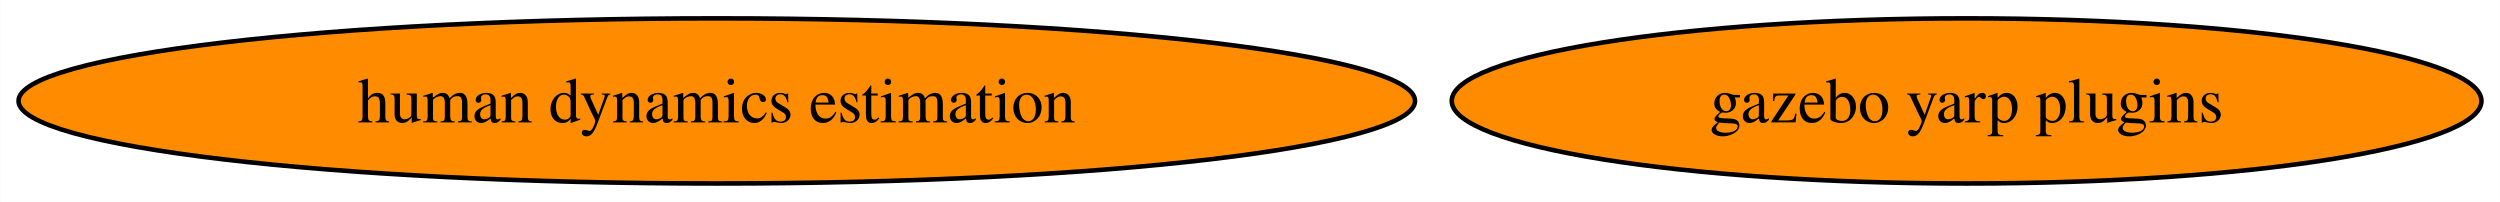
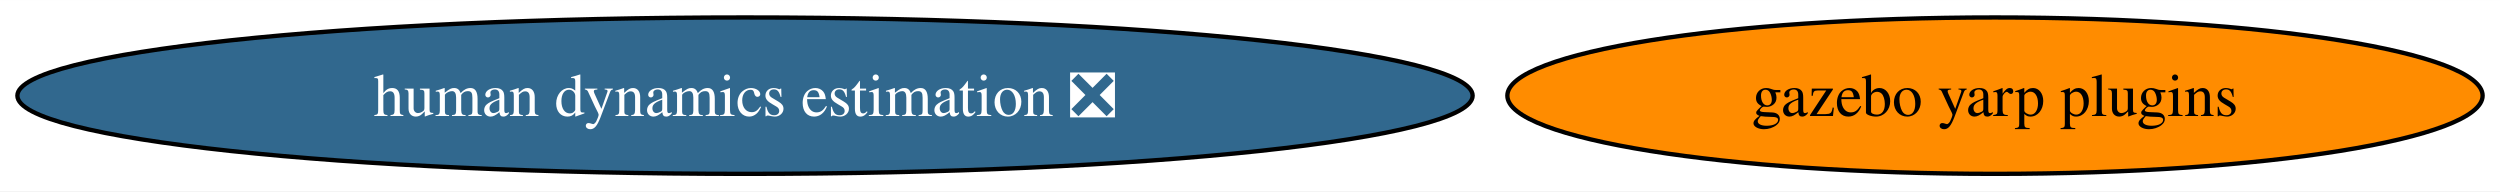
- <svg xmlns="http://www.w3.org/2000/svg" xmlns:xlink="http://www.w3.org/1999/xlink" width="545pt" height="44pt" viewBox="0.00 0.00 544.92 44.00">
+ <svg xmlns="http://www.w3.org/2000/svg" xmlns:xlink="http://www.w3.org/1999/xlink" width="575pt" height="44pt" viewBox="0.00 0.00 575.43 44.00">
  <g id="graph0" class="graph" transform="scale(1 1) rotate(0) translate(4 40)">
-     <polygon fill="white" stroke="none" points="-4,4 -4,-40 540.92,-40 540.92,4 -4,4" />
+     <polygon fill="white" stroke="none" points="-4,4 -4,-40 571.43,-40 571.43,4 -4,4" />
    <g id="node1" class="node">
      <g id="a_node1">
        <a xlink:href="https://github.com/conda-forge/gazebo-yarp-plugins-feedstock" xlink:title="gazebo yarp plugins">
-           <ellipse fill="#ff8c00" stroke="black" cx="424.68" cy="-18" rx="112.24" ry="18" />
-           <text text-anchor="middle" x="424.68" y="-13.32" font-family="Times,serif" font-size="14.00">gazebo yarp plugins</text>
+           <ellipse fill="#ff8c00" stroke="black" cx="455.19" cy="-18" rx="112.24" ry="18" />
+           <text text-anchor="middle" x="455.19" y="-13.32" font-family="Times,serif" font-size="14.00">gazebo yarp plugins</text>
        </a>
      </g>
    </g>
    <g id="node2" class="node">
      <g id="a_node2">
-         <a xlink:href="https://github.com/conda-forge/human-dynamics-estimation-feedstock" xlink:title="human dynamics estimation">
-           <ellipse fill="#ff8c00" stroke="black" cx="152.22" cy="-18" rx="152.22" ry="18" />
-           <text text-anchor="middle" x="152.22" y="-13.32" font-family="Times,serif" font-size="14.00">human dynamics estimation</text>
+         <a xlink:href="https://github.com/conda-forge/human-dynamics-estimation-feedstock/pull/6" xlink:title="human dynamics estimation ❎">
+           <ellipse fill="#31688e" stroke="black" cx="167.48" cy="-18" rx="167.48" ry="18" />
+           <text text-anchor="middle" x="167.48" y="-13.32" font-family="Times,serif" font-size="14.00" fill="white">human dynamics estimation ❎</text>
        </a>
      </g>
    </g>
  </g>
</svg>
